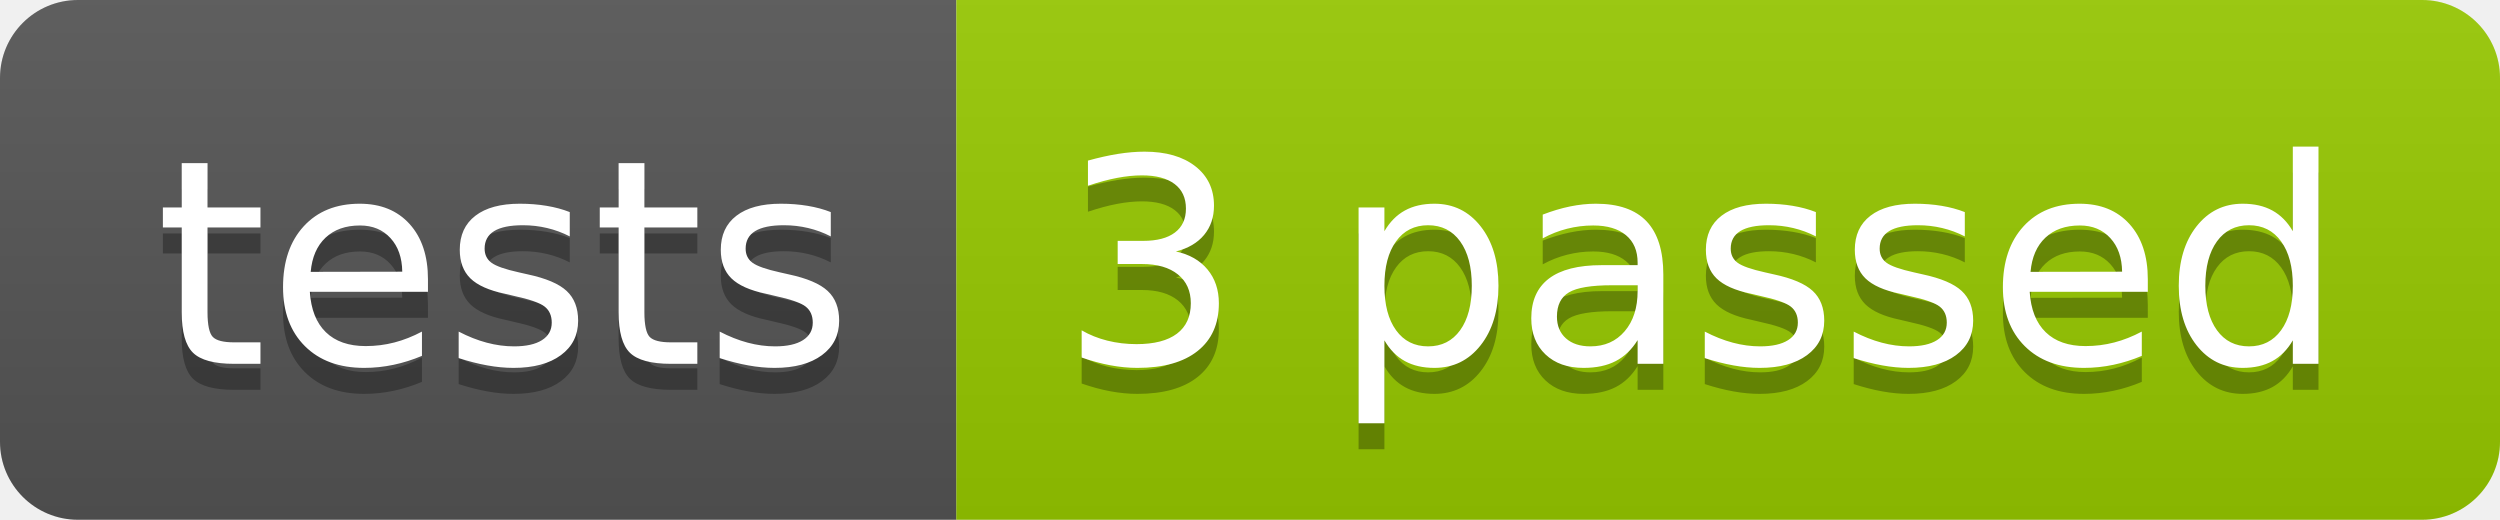
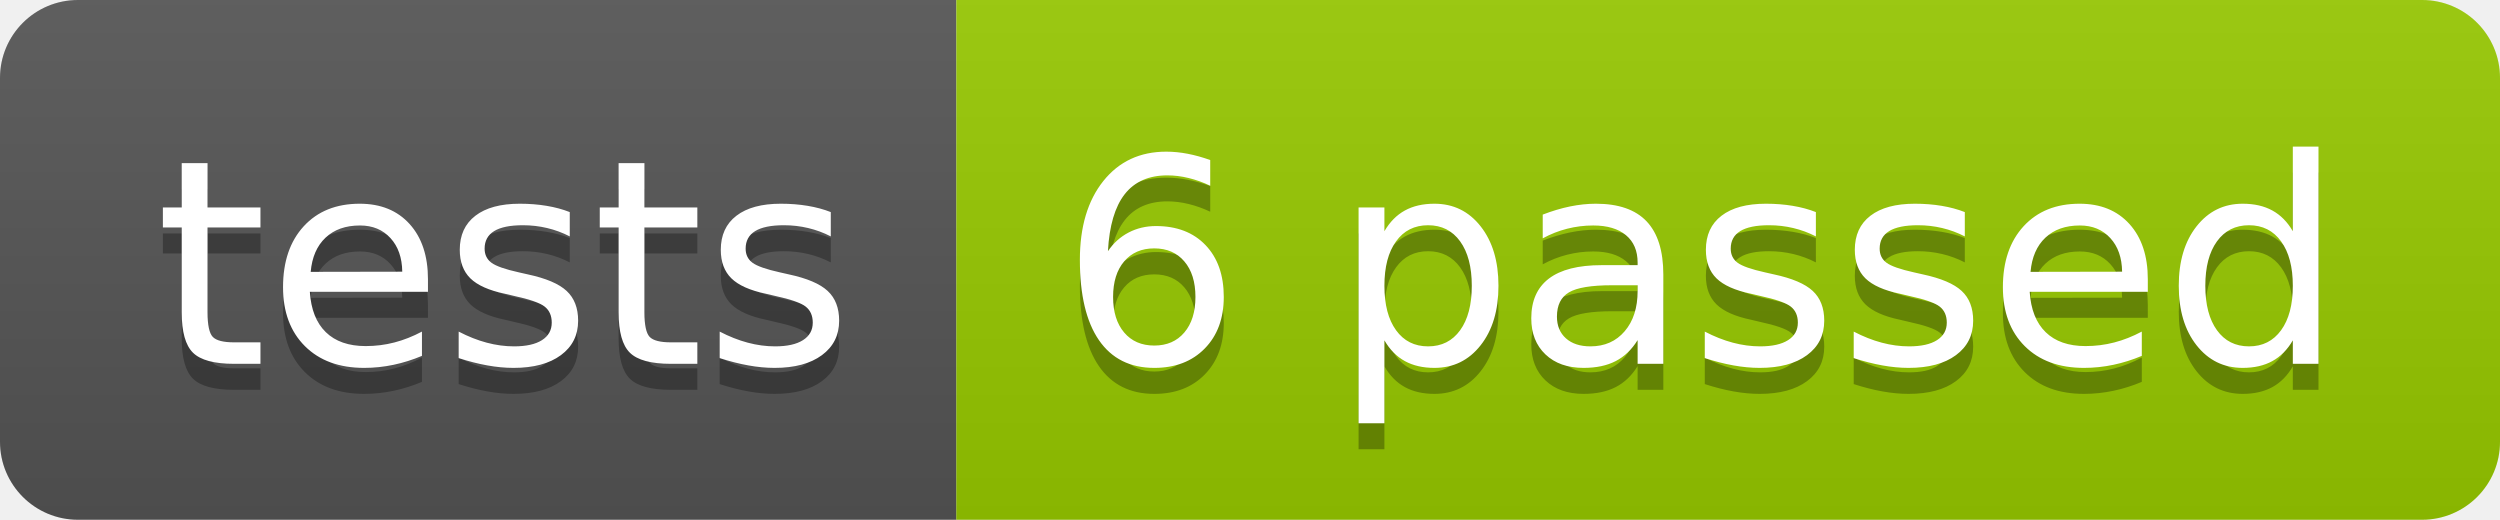
<svg xmlns="http://www.w3.org/2000/svg" width="96.2" height="20">
  <linearGradient id="smooth" x2="0" y2="100%">
    <stop offset="0" stop-color="#bbb" stop-opacity=".1" />
    <stop offset="1" stop-opacity=".1" />
  </linearGradient>
  <clipPath id="round">
    <rect width="96.2" height="20" rx="3" fill="#fff" />
  </clipPath>
  <g clip-path="url(#round)">
    <rect width="36.8" height="20" fill="#555" />
    <rect x="36.8" width="59.4" height="20" fill="#97CA00" />
    <rect width="96.2" height="20" fill="url(#smooth)" />
  </g>
  <g fill="#fff" text-anchor="middle" font-family="DejaVu Sans,Verdana,Geneva,sans-serif" font-size="110">
    <text x="194.0" y="150" fill="#010101" fill-opacity=".3" transform="scale(0.1)" textLength="268.0" lengthAdjust="spacing">tests</text>
    <text x="194.0" y="140" transform="scale(0.1)" textLength="268.0" lengthAdjust="spacing">tests</text>
-     <text x="655.0" y="150" fill="#010101" fill-opacity=".3" transform="scale(0.1)" textLength="494.0" lengthAdjust="spacing">3 passed</text>
-     <text x="655.0" y="140" transform="scale(0.1)" textLength="494.0" lengthAdjust="spacing">3 passed</text>
+     <text x="655.0" y="150" fill="#010101" fill-opacity=".3" transform="scale(0.1)" textLength="494.0" lengthAdjust="spacing">6 passed</text>
+     <text x="655.0" y="140" transform="scale(0.1)" textLength="494.0" lengthAdjust="spacing">6 passed</text>
  </g>
</svg>
